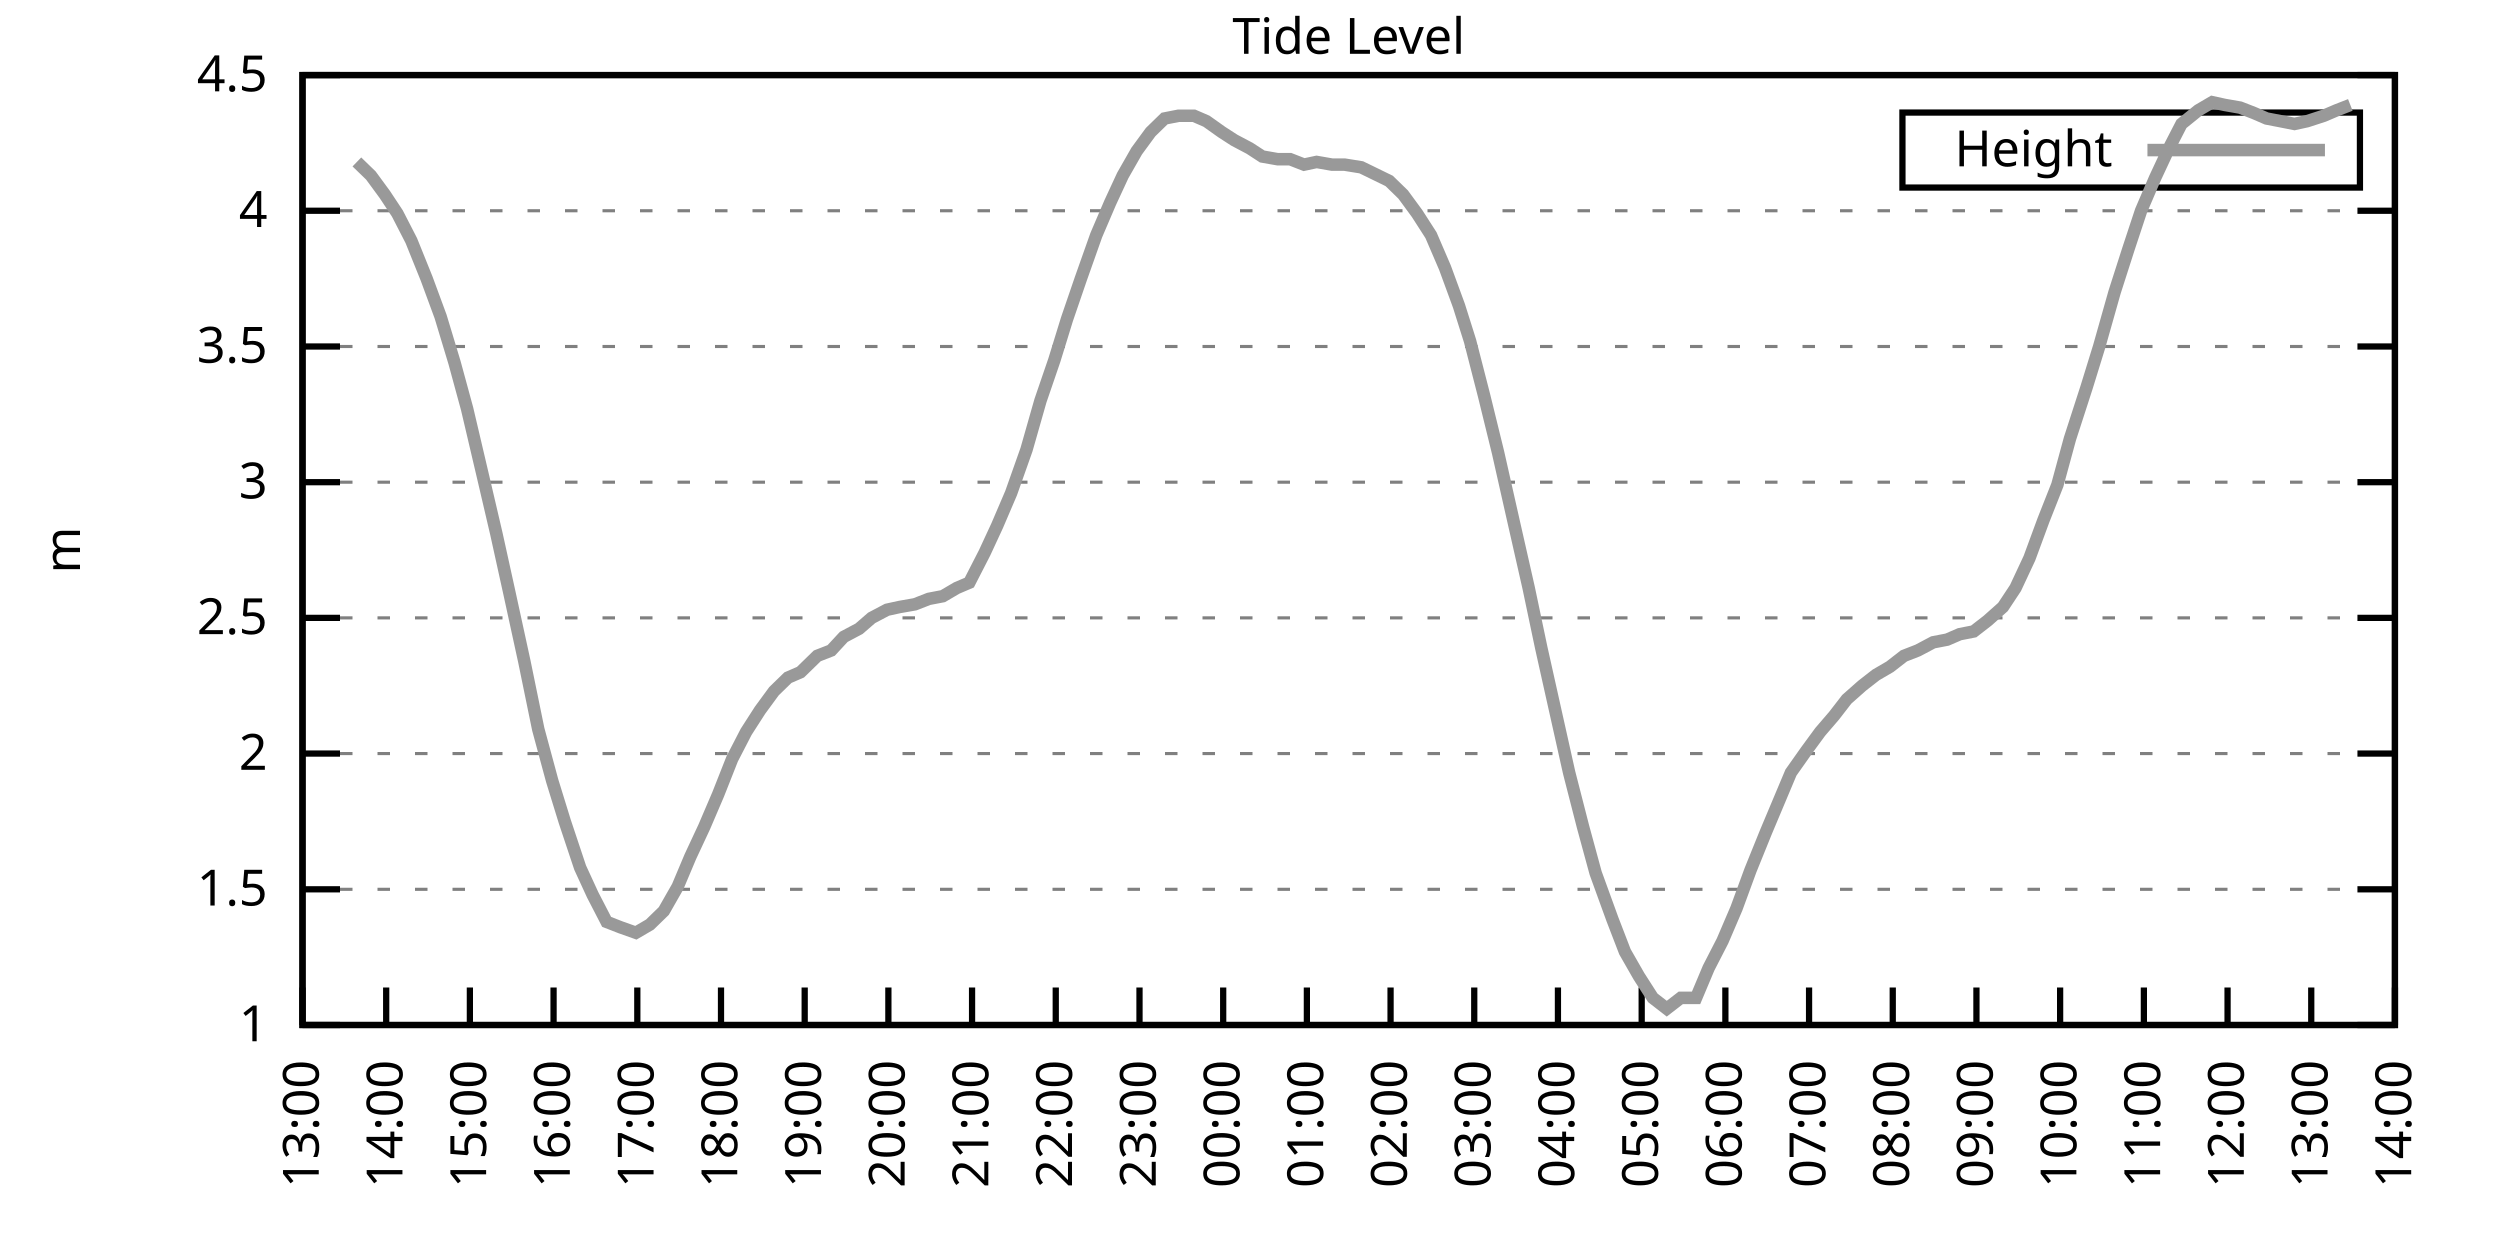
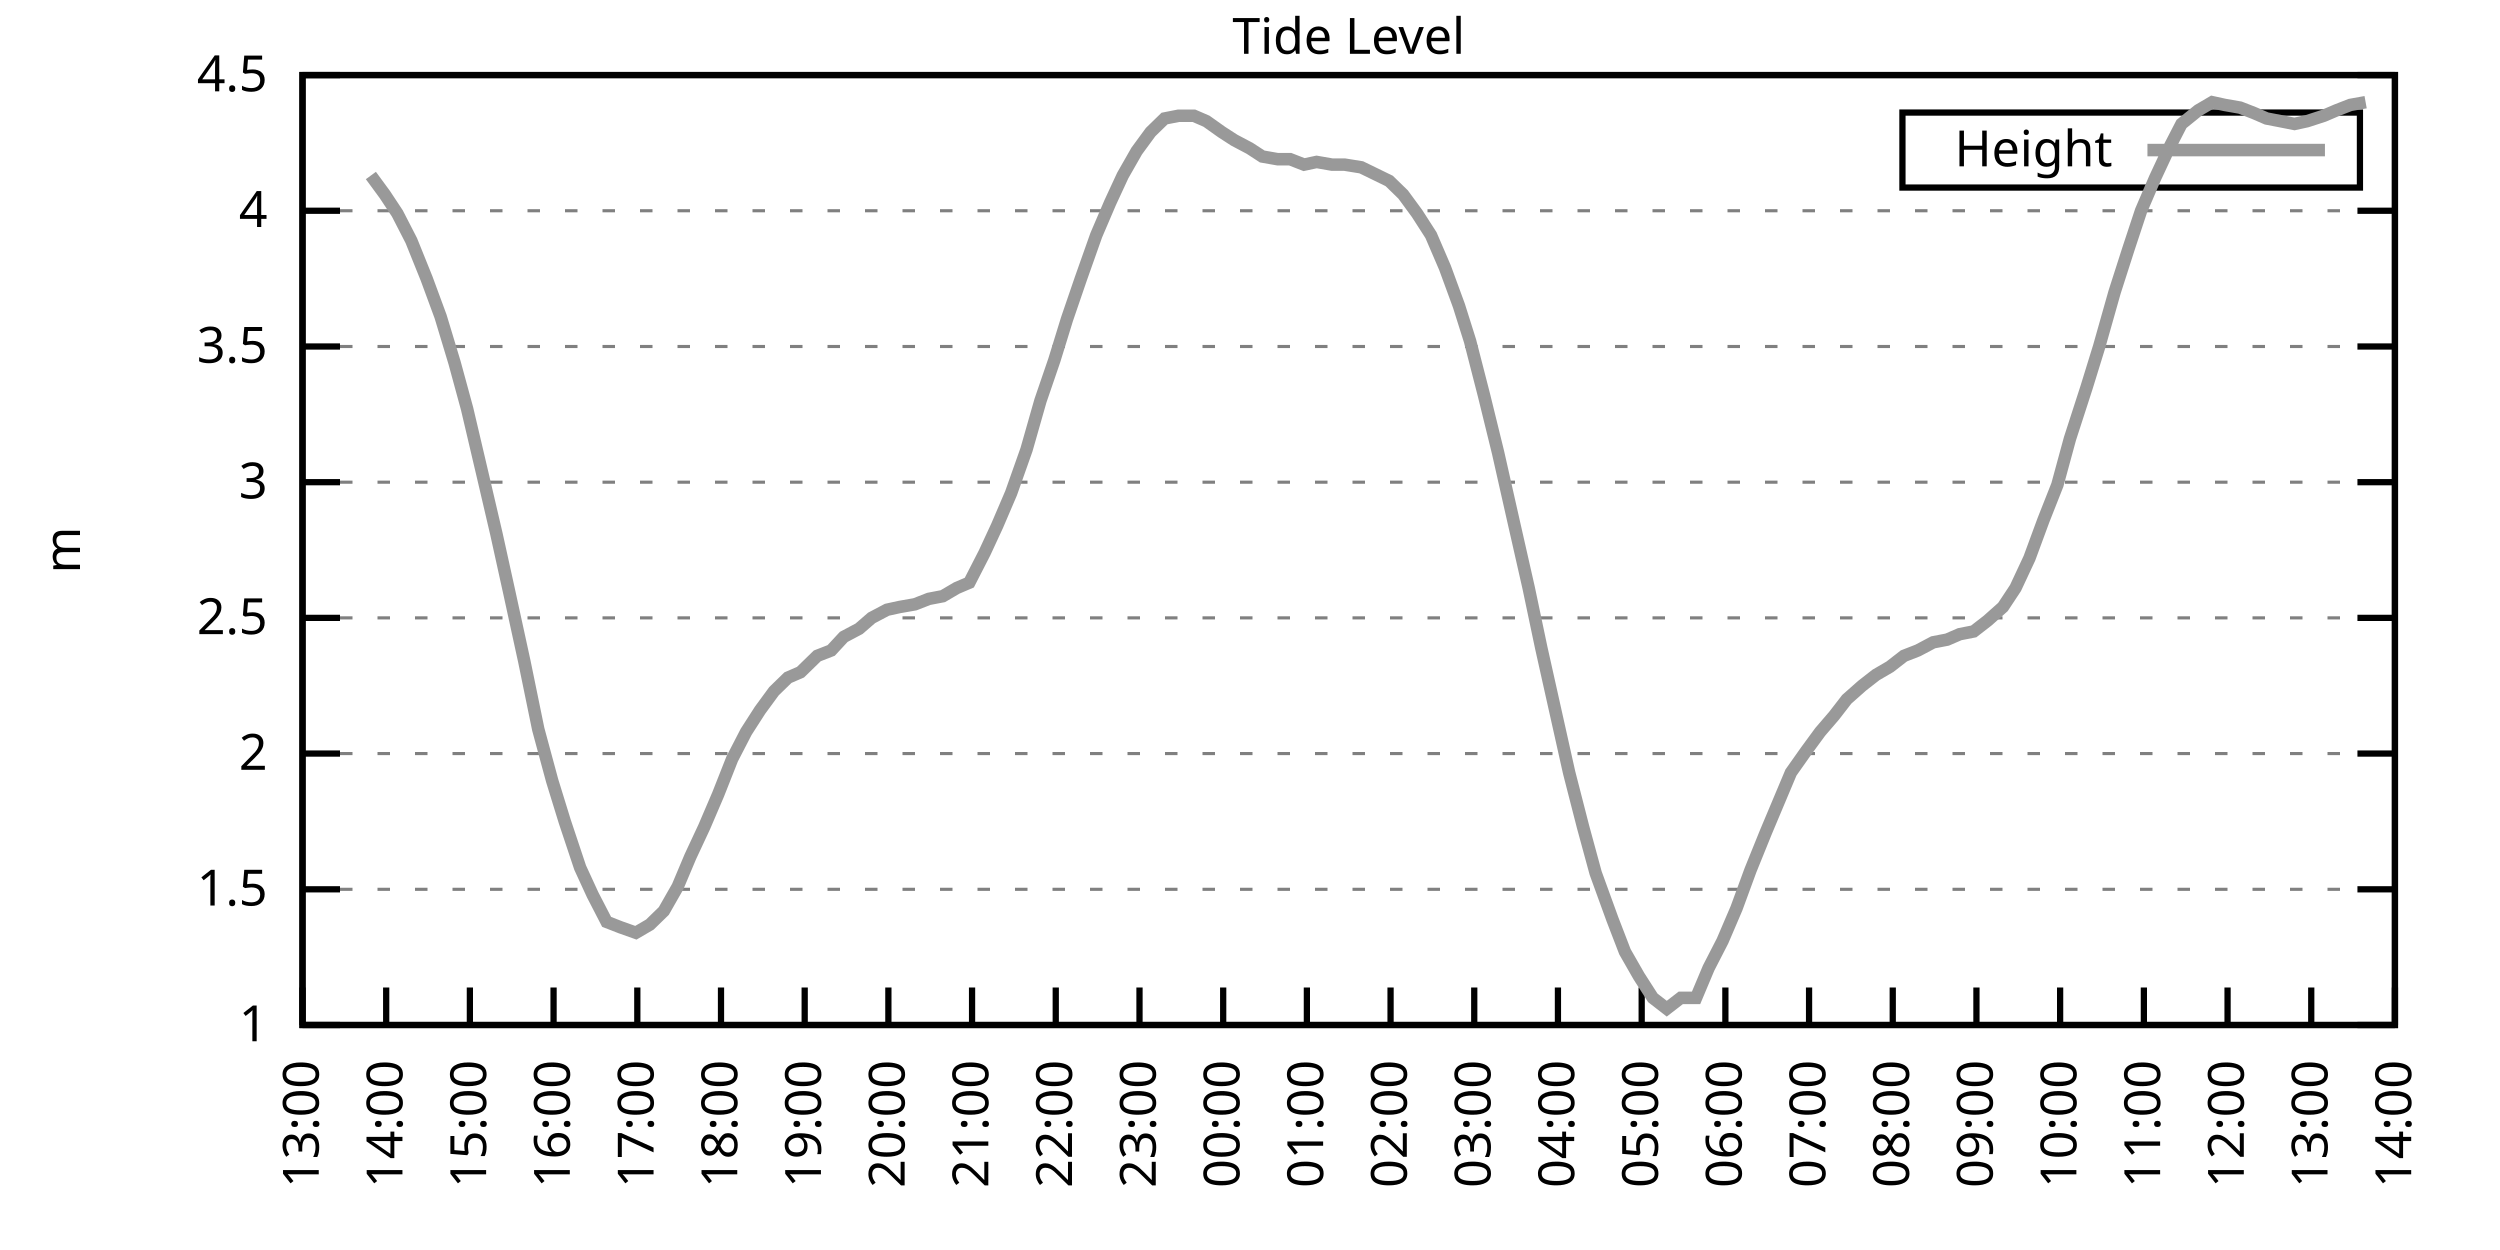
<svg xmlns="http://www.w3.org/2000/svg" xmlns:xlink="http://www.w3.org/1999/xlink" width="400" height="200" viewBox="0 0 400 200">
  <g id="gnuplot_canvas">
    <rect x="0" y="0" width="400" height="200" fill="none" />
    <defs>
      <circle id="gpDot" r="0.5" stroke-width="0.5" stroke="currentColor" />
      <path id="gpPt0" stroke-width="0.333" stroke="currentColor" d="M-1,0 h2 M0,-1 v2" />
      <path id="gpPt1" stroke-width="0.333" stroke="currentColor" d="M-1,-1 L1,1 M1,-1 L-1,1" />
      <path id="gpPt2" stroke-width="0.333" stroke="currentColor" d="M-1,0 L1,0 M0,-1 L0,1 M-1,-1 L1,1 M-1,1 L1,-1" />
      <rect id="gpPt3" stroke-width="0.333" stroke="currentColor" x="-1" y="-1" width="2" height="2" />
      <rect id="gpPt4" stroke-width="0.333" stroke="currentColor" fill="currentColor" x="-1" y="-1" width="2" height="2" />
      <circle id="gpPt5" stroke-width="0.333" stroke="currentColor" cx="0" cy="0" r="1" />
      <use xlink:href="#gpPt5" id="gpPt6" fill="currentColor" stroke="none" />
      <path id="gpPt7" stroke-width="0.333" stroke="currentColor" d="M0,-1.33 L-1.33,0.67 L1.33,0.67 z" />
      <use xlink:href="#gpPt7" id="gpPt8" fill="currentColor" stroke="none" />
      <use xlink:href="#gpPt7" id="gpPt9" stroke="currentColor" transform="rotate(180)" />
      <use xlink:href="#gpPt9" id="gpPt10" fill="currentColor" stroke="none" />
      <use xlink:href="#gpPt3" id="gpPt11" stroke="currentColor" transform="rotate(45)" />
      <use xlink:href="#gpPt11" id="gpPt12" fill="currentColor" stroke="none" />
      <path id="gpPt13" stroke-width="0.333" stroke="currentColor" d="M0,1.330 L1.265,0.411 L0.782,-1.067 L-0.782,-1.076 L-1.265,0.411 z" />
      <use xlink:href="#gpPt13" id="gpPt14" fill="currentColor" stroke="none" />
      <filter id="textbox" filterUnits="objectBoundingBox" x="0" y="0" height="1" width="1">
        <feFlood flood-color="white" flood-opacity="1" result="bgnd" />
        <feComposite in="SourceGraphic" in2="bgnd" operator="atop" />
      </filter>
      <filter id="greybox" filterUnits="objectBoundingBox" x="0" y="0" height="1" width="1">
        <feFlood flood-color="lightgrey" flood-opacity="1" result="grey" />
        <feComposite in="SourceGraphic" in2="grey" operator="atop" />
      </filter>
    </defs>
    <g fill="none" color="white" stroke="currentColor" stroke-width="1.00" stroke-linecap="butt" stroke-linejoin="miter">
</g>
    <g fill="none" color="black" stroke="currentColor" stroke-width="1.00" stroke-linecap="butt" stroke-linejoin="miter">
      <g stroke="none" shape-rendering="crispEdges">
        <polygon fill="rgb(255, 255, 255)" points="48.40,164.00 383.18,164.00 383.18,12.02 48.40,12.02 " />
      </g>
    </g>
    <g fill="none" color="black" stroke="currentColor" stroke-width="1.00" stroke-linecap="butt" stroke-linejoin="miter">
</g>
    <g fill="none" color="black" stroke="black" stroke-width="0.50" stroke-linecap="butt" stroke-linejoin="miter">
</g>
    <g fill="none" color="gray" stroke="currentColor" stroke-width="0.50" stroke-linecap="butt" stroke-linejoin="miter">
      <path stroke="gray" stroke-dasharray="2,4" class="gridline" d="M48.40,164.00 L383.19,164.00  " />
    </g>
    <g fill="none" color="gray" stroke="gray" stroke-width="1.00" stroke-linecap="butt" stroke-linejoin="miter">
</g>
    <g fill="none" color="black" stroke="currentColor" stroke-width="1.00" stroke-linecap="butt" stroke-linejoin="miter">
      <path stroke="black" d="M48.40,164.00 L54.40,164.00 M383.19,164.00 L377.19,164.00  " />
      <g transform="translate(42.80,166.60)" stroke="none" fill="black" font-family="Sans" font-size="8.00" text-anchor="end">
        <text>
          <tspan font-family="Sans"> 1</tspan>
        </text>
      </g>
    </g>
    <g fill="none" color="black" stroke="currentColor" stroke-width="1.00" stroke-linecap="butt" stroke-linejoin="miter">
</g>
    <g fill="none" color="black" stroke="black" stroke-width="0.50" stroke-linecap="butt" stroke-linejoin="miter">
</g>
    <g fill="none" color="gray" stroke="currentColor" stroke-width="0.50" stroke-linecap="butt" stroke-linejoin="miter">
      <path stroke="gray" stroke-dasharray="2,4" class="gridline" d="M48.40,142.29 L383.19,142.29  " />
    </g>
    <g fill="none" color="gray" stroke="gray" stroke-width="1.00" stroke-linecap="butt" stroke-linejoin="miter">
</g>
    <g fill="none" color="black" stroke="currentColor" stroke-width="1.00" stroke-linecap="butt" stroke-linejoin="miter">
      <path stroke="black" d="M48.40,142.29 L54.40,142.29 M383.19,142.29 L377.19,142.29  " />
      <g transform="translate(42.80,144.89)" stroke="none" fill="black" font-family="Sans" font-size="8.00" text-anchor="end">
        <text>
          <tspan font-family="Sans"> 1.5</tspan>
        </text>
      </g>
    </g>
    <g fill="none" color="black" stroke="currentColor" stroke-width="1.00" stroke-linecap="butt" stroke-linejoin="miter">
</g>
    <g fill="none" color="black" stroke="black" stroke-width="0.50" stroke-linecap="butt" stroke-linejoin="miter">
</g>
    <g fill="none" color="gray" stroke="currentColor" stroke-width="0.50" stroke-linecap="butt" stroke-linejoin="miter">
      <path stroke="gray" stroke-dasharray="2,4" class="gridline" d="M48.40,120.57 L383.19,120.57  " />
    </g>
    <g fill="none" color="gray" stroke="gray" stroke-width="1.00" stroke-linecap="butt" stroke-linejoin="miter">
</g>
    <g fill="none" color="black" stroke="currentColor" stroke-width="1.00" stroke-linecap="butt" stroke-linejoin="miter">
      <path stroke="black" d="M48.40,120.57 L54.40,120.57 M383.19,120.57 L377.19,120.57  " />
      <g transform="translate(42.80,123.17)" stroke="none" fill="black" font-family="Sans" font-size="8.00" text-anchor="end">
        <text>
          <tspan font-family="Sans"> 2</tspan>
        </text>
      </g>
    </g>
    <g fill="none" color="black" stroke="currentColor" stroke-width="1.00" stroke-linecap="butt" stroke-linejoin="miter">
</g>
    <g fill="none" color="black" stroke="black" stroke-width="0.50" stroke-linecap="butt" stroke-linejoin="miter">
</g>
    <g fill="none" color="gray" stroke="currentColor" stroke-width="0.50" stroke-linecap="butt" stroke-linejoin="miter">
      <path stroke="gray" stroke-dasharray="2,4" class="gridline" d="M48.40,98.86 L383.19,98.86  " />
    </g>
    <g fill="none" color="gray" stroke="gray" stroke-width="1.00" stroke-linecap="butt" stroke-linejoin="miter">
</g>
    <g fill="none" color="black" stroke="currentColor" stroke-width="1.00" stroke-linecap="butt" stroke-linejoin="miter">
      <path stroke="black" d="M48.40,98.86 L54.40,98.86 M383.19,98.86 L377.19,98.86  " />
      <g transform="translate(42.80,101.46)" stroke="none" fill="black" font-family="Sans" font-size="8.00" text-anchor="end">
        <text>
          <tspan font-family="Sans"> 2.5</tspan>
        </text>
      </g>
    </g>
    <g fill="none" color="black" stroke="currentColor" stroke-width="1.00" stroke-linecap="butt" stroke-linejoin="miter">
</g>
    <g fill="none" color="black" stroke="black" stroke-width="0.50" stroke-linecap="butt" stroke-linejoin="miter">
</g>
    <g fill="none" color="gray" stroke="currentColor" stroke-width="0.50" stroke-linecap="butt" stroke-linejoin="miter">
      <path stroke="gray" stroke-dasharray="2,4" class="gridline" d="M48.40,77.15 L383.19,77.15  " />
    </g>
    <g fill="none" color="gray" stroke="gray" stroke-width="1.00" stroke-linecap="butt" stroke-linejoin="miter">
</g>
    <g fill="none" color="black" stroke="currentColor" stroke-width="1.00" stroke-linecap="butt" stroke-linejoin="miter">
      <path stroke="black" d="M48.40,77.15 L54.40,77.15 M383.19,77.15 L377.19,77.15  " />
      <g transform="translate(42.80,79.75)" stroke="none" fill="black" font-family="Sans" font-size="8.00" text-anchor="end">
        <text>
          <tspan font-family="Sans"> 3</tspan>
        </text>
      </g>
    </g>
    <g fill="none" color="black" stroke="currentColor" stroke-width="1.00" stroke-linecap="butt" stroke-linejoin="miter">
</g>
    <g fill="none" color="black" stroke="black" stroke-width="0.50" stroke-linecap="butt" stroke-linejoin="miter">
</g>
    <g fill="none" color="gray" stroke="currentColor" stroke-width="0.50" stroke-linecap="butt" stroke-linejoin="miter">
      <path stroke="gray" stroke-dasharray="2,4" class="gridline" d="M48.40,55.44 L383.19,55.44  " />
    </g>
    <g fill="none" color="gray" stroke="gray" stroke-width="1.00" stroke-linecap="butt" stroke-linejoin="miter">
</g>
    <g fill="none" color="black" stroke="currentColor" stroke-width="1.00" stroke-linecap="butt" stroke-linejoin="miter">
      <path stroke="black" d="M48.40,55.44 L54.40,55.44 M383.19,55.44 L377.19,55.44  " />
      <g transform="translate(42.80,58.04)" stroke="none" fill="black" font-family="Sans" font-size="8.00" text-anchor="end">
        <text>
          <tspan font-family="Sans"> 3.5</tspan>
        </text>
      </g>
    </g>
    <g fill="none" color="black" stroke="currentColor" stroke-width="1.00" stroke-linecap="butt" stroke-linejoin="miter">
</g>
    <g fill="none" color="black" stroke="black" stroke-width="0.50" stroke-linecap="butt" stroke-linejoin="miter">
</g>
    <g fill="none" color="gray" stroke="currentColor" stroke-width="0.50" stroke-linecap="butt" stroke-linejoin="miter">
      <path stroke="gray" stroke-dasharray="2,4" class="gridline" d="M48.40,33.72 L383.19,33.72  " />
    </g>
    <g fill="none" color="gray" stroke="gray" stroke-width="1.00" stroke-linecap="butt" stroke-linejoin="miter">
</g>
    <g fill="none" color="black" stroke="currentColor" stroke-width="1.00" stroke-linecap="butt" stroke-linejoin="miter">
      <path stroke="black" d="M48.40,33.72 L54.40,33.72 M383.19,33.72 L377.19,33.72  " />
      <g transform="translate(42.80,36.32)" stroke="none" fill="black" font-family="Sans" font-size="8.00" text-anchor="end">
        <text>
          <tspan font-family="Sans"> 4</tspan>
        </text>
      </g>
    </g>
    <g fill="none" color="black" stroke="currentColor" stroke-width="1.00" stroke-linecap="butt" stroke-linejoin="miter">
</g>
    <g fill="none" color="black" stroke="black" stroke-width="0.50" stroke-linecap="butt" stroke-linejoin="miter">
</g>
    <g fill="none" color="gray" stroke="currentColor" stroke-width="0.50" stroke-linecap="butt" stroke-linejoin="miter">
      <path stroke="gray" stroke-dasharray="2,4" class="gridline" d="M48.40,12.01 L383.19,12.01  " />
    </g>
    <g fill="none" color="gray" stroke="gray" stroke-width="1.00" stroke-linecap="butt" stroke-linejoin="miter">
</g>
    <g fill="none" color="black" stroke="currentColor" stroke-width="1.00" stroke-linecap="butt" stroke-linejoin="miter">
      <path stroke="black" d="M48.40,12.01 L54.40,12.01 M383.19,12.01 L377.19,12.01  " />
      <g transform="translate(42.80,14.61)" stroke="none" fill="black" font-family="Sans" font-size="8.00" text-anchor="end">
        <text>
          <tspan font-family="Sans"> 4.5</tspan>
        </text>
      </g>
    </g>
    <g fill="none" color="black" stroke="currentColor" stroke-width="1.00" stroke-linecap="butt" stroke-linejoin="miter">
      <path stroke="black" d="M48.40,164.00 L48.40,158.00  " />
      <g transform="translate(51.00,169.60) rotate(270.00)" stroke="none" fill="black" font-family="Sans" font-size="8.00" text-anchor="end">
        <text>
          <tspan font-family="Sans">13:00</tspan>
        </text>
      </g>
    </g>
    <g fill="none" color="black" stroke="currentColor" stroke-width="1.00" stroke-linecap="butt" stroke-linejoin="miter">
      <path stroke="black" d="M61.79,164.00 L61.79,158.00  " />
      <g transform="translate(64.39,169.60) rotate(270.00)" stroke="none" fill="black" font-family="Sans" font-size="8.00" text-anchor="end">
        <text>
          <tspan font-family="Sans">14:00</tspan>
        </text>
      </g>
    </g>
    <g fill="none" color="black" stroke="currentColor" stroke-width="1.00" stroke-linecap="butt" stroke-linejoin="miter">
      <path stroke="black" d="M75.18,164.00 L75.18,158.00  " />
      <g transform="translate(77.78,169.60) rotate(270.00)" stroke="none" fill="black" font-family="Sans" font-size="8.00" text-anchor="end">
        <text>
          <tspan font-family="Sans">15:00</tspan>
        </text>
      </g>
    </g>
    <g fill="none" color="black" stroke="currentColor" stroke-width="1.00" stroke-linecap="butt" stroke-linejoin="miter">
      <path stroke="black" d="M88.57,164.00 L88.57,158.00  " />
      <g transform="translate(91.17,169.60) rotate(270.00)" stroke="none" fill="black" font-family="Sans" font-size="8.00" text-anchor="end">
        <text>
          <tspan font-family="Sans">16:00</tspan>
        </text>
      </g>
    </g>
    <g fill="none" color="black" stroke="currentColor" stroke-width="1.00" stroke-linecap="butt" stroke-linejoin="miter">
      <path stroke="black" d="M101.97,164.00 L101.97,158.00  " />
      <g transform="translate(104.57,169.60) rotate(270.00)" stroke="none" fill="black" font-family="Sans" font-size="8.00" text-anchor="end">
        <text>
          <tspan font-family="Sans">17:00</tspan>
        </text>
      </g>
    </g>
    <g fill="none" color="black" stroke="currentColor" stroke-width="1.00" stroke-linecap="butt" stroke-linejoin="miter">
      <path stroke="black" d="M115.36,164.00 L115.36,158.00  " />
      <g transform="translate(117.96,169.60) rotate(270.00)" stroke="none" fill="black" font-family="Sans" font-size="8.00" text-anchor="end">
        <text>
          <tspan font-family="Sans">18:00</tspan>
        </text>
      </g>
    </g>
    <g fill="none" color="black" stroke="currentColor" stroke-width="1.00" stroke-linecap="butt" stroke-linejoin="miter">
      <path stroke="black" d="M128.75,164.00 L128.75,158.00  " />
      <g transform="translate(131.35,169.60) rotate(270.00)" stroke="none" fill="black" font-family="Sans" font-size="8.00" text-anchor="end">
        <text>
          <tspan font-family="Sans">19:00</tspan>
        </text>
      </g>
    </g>
    <g fill="none" color="black" stroke="currentColor" stroke-width="1.00" stroke-linecap="butt" stroke-linejoin="miter">
      <path stroke="black" d="M142.14,164.00 L142.14,158.00  " />
      <g transform="translate(144.74,169.60) rotate(270.00)" stroke="none" fill="black" font-family="Sans" font-size="8.00" text-anchor="end">
        <text>
          <tspan font-family="Sans">20:00</tspan>
        </text>
      </g>
    </g>
    <g fill="none" color="black" stroke="currentColor" stroke-width="1.00" stroke-linecap="butt" stroke-linejoin="miter">
      <path stroke="black" d="M155.53,164.00 L155.53,158.00  " />
      <g transform="translate(158.13,169.60) rotate(270.00)" stroke="none" fill="black" font-family="Sans" font-size="8.00" text-anchor="end">
        <text>
          <tspan font-family="Sans">21:00</tspan>
        </text>
      </g>
    </g>
    <g fill="none" color="black" stroke="currentColor" stroke-width="1.00" stroke-linecap="butt" stroke-linejoin="miter">
      <path stroke="black" d="M168.92,164.00 L168.92,158.00  " />
      <g transform="translate(171.52,169.60) rotate(270.00)" stroke="none" fill="black" font-family="Sans" font-size="8.00" text-anchor="end">
        <text>
          <tspan font-family="Sans">22:00</tspan>
        </text>
      </g>
    </g>
    <g fill="none" color="black" stroke="currentColor" stroke-width="1.00" stroke-linecap="butt" stroke-linejoin="miter">
      <path stroke="black" d="M182.32,164.00 L182.32,158.00  " />
      <g transform="translate(184.92,169.60) rotate(270.00)" stroke="none" fill="black" font-family="Sans" font-size="8.00" text-anchor="end">
        <text>
          <tspan font-family="Sans">23:00</tspan>
        </text>
      </g>
    </g>
    <g fill="none" color="black" stroke="currentColor" stroke-width="1.00" stroke-linecap="butt" stroke-linejoin="miter">
      <path stroke="black" d="M195.71,164.00 L195.71,158.00  " />
      <g transform="translate(198.31,169.60) rotate(270.00)" stroke="none" fill="black" font-family="Sans" font-size="8.00" text-anchor="end">
        <text>
          <tspan font-family="Sans">00:00</tspan>
        </text>
      </g>
    </g>
    <g fill="none" color="black" stroke="currentColor" stroke-width="1.00" stroke-linecap="butt" stroke-linejoin="miter">
      <path stroke="black" d="M209.10,164.00 L209.10,158.00  " />
      <g transform="translate(211.70,169.60) rotate(270.00)" stroke="none" fill="black" font-family="Sans" font-size="8.00" text-anchor="end">
        <text>
          <tspan font-family="Sans">01:00</tspan>
        </text>
      </g>
    </g>
    <g fill="none" color="black" stroke="currentColor" stroke-width="1.00" stroke-linecap="butt" stroke-linejoin="miter">
      <path stroke="black" d="M222.49,164.00 L222.49,158.00  " />
      <g transform="translate(225.09,169.60) rotate(270.00)" stroke="none" fill="black" font-family="Sans" font-size="8.00" text-anchor="end">
        <text>
          <tspan font-family="Sans">02:00</tspan>
        </text>
      </g>
    </g>
    <g fill="none" color="black" stroke="currentColor" stroke-width="1.00" stroke-linecap="butt" stroke-linejoin="miter">
      <path stroke="black" d="M235.88,164.00 L235.88,158.00  " />
      <g transform="translate(238.48,169.60) rotate(270.00)" stroke="none" fill="black" font-family="Sans" font-size="8.00" text-anchor="end">
        <text>
          <tspan font-family="Sans">03:00</tspan>
        </text>
      </g>
    </g>
    <g fill="none" color="black" stroke="currentColor" stroke-width="1.00" stroke-linecap="butt" stroke-linejoin="miter">
      <path stroke="black" d="M249.27,164.00 L249.27,158.00  " />
      <g transform="translate(251.87,169.60) rotate(270.00)" stroke="none" fill="black" font-family="Sans" font-size="8.00" text-anchor="end">
        <text>
          <tspan font-family="Sans">04:00</tspan>
        </text>
      </g>
    </g>
    <g fill="none" color="black" stroke="currentColor" stroke-width="1.00" stroke-linecap="butt" stroke-linejoin="miter">
      <path stroke="black" d="M262.67,164.00 L262.67,158.00  " />
      <g transform="translate(265.27,169.60) rotate(270.00)" stroke="none" fill="black" font-family="Sans" font-size="8.00" text-anchor="end">
        <text>
          <tspan font-family="Sans">05:00</tspan>
        </text>
      </g>
    </g>
    <g fill="none" color="black" stroke="currentColor" stroke-width="1.00" stroke-linecap="butt" stroke-linejoin="miter">
      <path stroke="black" d="M276.06,164.00 L276.06,158.00  " />
      <g transform="translate(278.66,169.60) rotate(270.00)" stroke="none" fill="black" font-family="Sans" font-size="8.00" text-anchor="end">
        <text>
          <tspan font-family="Sans">06:00</tspan>
        </text>
      </g>
    </g>
    <g fill="none" color="black" stroke="currentColor" stroke-width="1.00" stroke-linecap="butt" stroke-linejoin="miter">
      <path stroke="black" d="M289.45,164.00 L289.45,158.00  " />
      <g transform="translate(292.05,169.60) rotate(270.00)" stroke="none" fill="black" font-family="Sans" font-size="8.00" text-anchor="end">
        <text>
          <tspan font-family="Sans">07:00</tspan>
        </text>
      </g>
    </g>
    <g fill="none" color="black" stroke="currentColor" stroke-width="1.00" stroke-linecap="butt" stroke-linejoin="miter">
      <path stroke="black" d="M302.84,164.00 L302.84,158.00  " />
      <g transform="translate(305.44,169.60) rotate(270.00)" stroke="none" fill="black" font-family="Sans" font-size="8.00" text-anchor="end">
        <text>
          <tspan font-family="Sans">08:00</tspan>
        </text>
      </g>
    </g>
    <g fill="none" color="black" stroke="currentColor" stroke-width="1.00" stroke-linecap="butt" stroke-linejoin="miter">
      <path stroke="black" d="M316.23,164.00 L316.23,158.00  " />
      <g transform="translate(318.83,169.60) rotate(270.00)" stroke="none" fill="black" font-family="Sans" font-size="8.00" text-anchor="end">
        <text>
          <tspan font-family="Sans">09:00</tspan>
        </text>
      </g>
    </g>
    <g fill="none" color="black" stroke="currentColor" stroke-width="1.00" stroke-linecap="butt" stroke-linejoin="miter">
      <path stroke="black" d="M329.62,164.00 L329.62,158.00  " />
      <g transform="translate(332.22,169.60) rotate(270.00)" stroke="none" fill="black" font-family="Sans" font-size="8.00" text-anchor="end">
        <text>
          <tspan font-family="Sans">10:00</tspan>
        </text>
      </g>
    </g>
    <g fill="none" color="black" stroke="currentColor" stroke-width="1.00" stroke-linecap="butt" stroke-linejoin="miter">
      <path stroke="black" d="M343.02,164.00 L343.02,158.00  " />
      <g transform="translate(345.62,169.60) rotate(270.00)" stroke="none" fill="black" font-family="Sans" font-size="8.00" text-anchor="end">
        <text>
          <tspan font-family="Sans">11:00</tspan>
        </text>
      </g>
    </g>
    <g fill="none" color="black" stroke="currentColor" stroke-width="1.00" stroke-linecap="butt" stroke-linejoin="miter">
      <path stroke="black" d="M356.41,164.00 L356.41,158.00  " />
      <g transform="translate(359.01,169.60) rotate(270.00)" stroke="none" fill="black" font-family="Sans" font-size="8.00" text-anchor="end">
        <text>
          <tspan font-family="Sans">12:00</tspan>
        </text>
      </g>
    </g>
    <g fill="none" color="black" stroke="currentColor" stroke-width="1.00" stroke-linecap="butt" stroke-linejoin="miter">
      <path stroke="black" d="M369.80,164.00 L369.80,158.00  " />
      <g transform="translate(372.40,169.60) rotate(270.00)" stroke="none" fill="black" font-family="Sans" font-size="8.00" text-anchor="end">
        <text>
          <tspan font-family="Sans">13:00</tspan>
        </text>
      </g>
    </g>
    <g fill="none" color="black" stroke="currentColor" stroke-width="1.00" stroke-linecap="butt" stroke-linejoin="miter">
      <path stroke="black" d="M383.19,164.00 L383.19,158.00  " />
      <g transform="translate(385.79,169.60) rotate(270.00)" stroke="none" fill="black" font-family="Sans" font-size="8.00" text-anchor="end">
        <text>
          <tspan font-family="Sans">14:00</tspan>
        </text>
      </g>
    </g>
    <g fill="none" color="black" stroke="currentColor" stroke-width="1.00" stroke-linecap="butt" stroke-linejoin="miter">
</g>
    <g fill="none" color="black" stroke="currentColor" stroke-width="1.00" stroke-linecap="butt" stroke-linejoin="miter">
      <path stroke="black" d="M48.40,12.01 L48.40,164.00 L383.19,164.00 L383.19,12.01 L48.40,12.01 Z  " />
    </g>
    <g fill="none" color="black" stroke="currentColor" stroke-width="1.00" stroke-linecap="butt" stroke-linejoin="miter">
</g>
    <g fill="none" color="black" stroke="currentColor" stroke-width="1.00" stroke-linecap="butt" stroke-linejoin="miter">
      <path stroke="black" d="M304.39,30.01 L304.39,18.01 L377.59,18.01 L377.59,30.01 L304.39,30.01 Z  " />
    </g>
    <g id="Tide_level_plot_1">
      <g fill="none" color="white" stroke="black" stroke-width="2.00" stroke-linecap="butt" stroke-linejoin="miter">
</g>
      <g fill="none" color="black" stroke="currentColor" stroke-width="2.00" stroke-linecap="butt" stroke-linejoin="miter">
        <g transform="translate(337.99,26.61)" stroke="none" fill="black" font-family="Sans" font-size="8.00" text-anchor="end">
          <text>
            <tspan font-family="Sans">Height</tspan>
          </text>
        </g>
      </g>
      <g fill="none" color="black" stroke="currentColor" stroke-width="2.00" stroke-linecap="butt" stroke-linejoin="miter">
-         <path stroke="rgb(153, 153, 153)" d="M343.59,24.01 L371.99,24.01 M57.10,25.91 L59.34,28.08 L61.57,31.12 L63.58,34.16 L65.81,38.50 L68.26,44.58   L70.50,50.66 L72.73,58.04 L74.74,65.42 L77.19,75.85 L79.42,85.40 L81.43,94.52 L83.89,105.81 L86.12,116.67   L88.35,124.92 L90.36,131.43 L92.82,138.81 L94.82,143.16 L97.06,147.50 L99.29,148.37 L101.74,149.24 L103.98,147.93   L106.21,145.76 L108.44,141.85 L110.45,137.08 L112.68,132.30 L114.91,127.09 L117.14,121.44 L119.38,117.10 L121.61,113.63   L123.84,110.59 L126.07,108.42 L128.08,107.55 L130.76,104.94 L132.99,104.07 L135.00,101.90 L137.45,100.60 L139.46,98.86   L141.92,97.56 L143.93,97.12 L146.38,96.69 L148.61,95.82 L150.85,95.39 L153.08,94.08 L155.09,93.22 L157.54,88.44   L159.55,84.10 L161.78,78.89 L164.24,71.94 L166.47,64.12 L168.70,57.61 L170.71,51.09 L172.94,44.58 L175.40,37.63   L177.63,32.42 L179.64,28.08 L181.87,24.17 L184.10,21.13 L186.33,18.96 L188.57,18.52 L191.02,18.52 L193.03,19.39   L195.48,21.13 L197.49,22.43 L199.95,23.73 L201.96,25.04 L204.41,25.47 L206.42,25.47 L208.65,26.34 L210.66,25.91   L213.12,26.34 L215.13,26.34 L217.80,26.77 L219.59,27.64 L222.27,28.95 L224.50,31.12 L226.73,34.16 L228.96,37.63   L231.20,42.84 L233.43,48.92 L235.21,54.57 L237.44,63.25 L239.68,72.37 L242.13,83.23 L244.59,94.08 L246.60,103.64   L248.83,113.63 L251.06,123.61 L253.29,132.30 L255.30,139.68 L257.98,147.06 L259.99,152.28 L262.22,156.18 L264.45,159.66   L266.68,161.39 L268.92,159.66 L271.37,159.66 L273.38,154.88 L275.61,150.54 L277.84,145.33 L280.07,139.25 L282.53,133.17   L284.54,128.39 L286.55,123.61 L289.00,120.14 L291.23,117.10 L293.47,114.49 L295.48,111.89 L297.93,109.72 L300.16,107.98   L302.39,106.68 L304.63,104.94 L306.86,104.07 L309.31,102.77 L311.54,102.34 L313.55,101.47 L315.79,101.03 L318.02,99.30   L320.47,97.12 L322.48,94.08 L324.71,89.31 L326.95,83.23 L329.18,77.58 L331.19,70.20 L333.86,61.95 L335.87,55.44   L338.33,46.75 L340.56,39.80 L342.57,33.72 L344.80,28.51 L347.03,23.73 L349.04,19.83 L351.72,17.66 L353.95,16.35   L355.96,16.79 L358.42,17.22 L360.65,18.09 L362.66,18.96 L364.89,19.39 L367.12,19.83 L369.13,19.39 L371.81,18.52   L373.82,17.66 L376.05,16.79  " />
+         <path stroke="rgb(153, 153, 153)" d="M343.59,24.01 L371.99,24.01 M59.34,28.08 L61.57,31.12 L63.58,34.16 L65.81,38.50 L68.26,44.58 L70.50,50.66   L72.73,58.04 L74.74,65.42 L77.19,75.85 L79.42,85.40 L81.43,94.52 L83.89,105.81 L86.12,116.67 L88.35,124.92   L90.36,131.43 L92.82,138.81 L94.82,143.16 L97.06,147.50 L99.29,148.37 L101.74,149.24 L103.98,147.93 L106.21,145.76   L108.44,141.85 L110.45,137.08 L112.68,132.30 L114.91,127.09 L117.14,121.44 L119.38,117.10 L121.61,113.63 L123.84,110.59   L126.07,108.42 L128.08,107.55 L130.76,104.94 L132.99,104.07 L135.00,101.90 L137.45,100.60 L139.46,98.86 L141.92,97.56   L143.93,97.12 L146.38,96.69 L148.61,95.82 L150.85,95.39 L153.08,94.08 L155.09,93.22 L157.54,88.44 L159.55,84.10   L161.78,78.89 L164.24,71.94 L166.47,64.12 L168.70,57.61 L170.71,51.09 L172.94,44.58 L175.40,37.63 L177.63,32.42   L179.64,28.08 L181.87,24.17 L184.10,21.13 L186.33,18.96 L188.57,18.52 L191.02,18.52 L193.03,19.39 L195.48,21.13   L197.49,22.43 L199.95,23.73 L201.96,25.04 L204.41,25.47 L206.42,25.47 L208.65,26.34 L210.66,25.91 L213.12,26.34   L215.13,26.34 L217.80,26.77 L219.59,27.64 L222.27,28.95 L224.50,31.12 L226.73,34.16 L228.96,37.63 L231.20,42.84   L233.43,48.92 L235.21,54.57 L237.44,63.25 L239.68,72.37 L242.13,83.23 L244.59,94.08 L246.60,103.64 L248.83,113.63   L251.06,123.61 L253.29,132.30 L255.30,139.68 L257.98,147.06 L259.99,152.28 L262.22,156.18 L264.45,159.66 L266.68,161.39   L268.92,159.66 L271.37,159.66 L273.38,154.88 L275.61,150.54 L277.84,145.33 L280.07,139.25 L282.53,133.17 L284.54,128.39   L286.55,123.61 L289.00,120.14 L291.23,117.10 L293.47,114.49 L295.48,111.89 L297.93,109.72 L300.16,107.98 L302.39,106.68   L304.63,104.94 L306.86,104.07 L309.31,102.77 L311.54,102.34 L313.55,101.47 L315.79,101.03 L318.02,99.30 L320.47,97.12   L322.48,94.08 L324.71,89.31 L326.95,83.23 L329.18,77.58 L331.19,70.20 L333.86,61.95 L335.87,55.44 L338.33,46.75   L340.56,39.80 L342.57,33.72 L344.80,28.51 L347.03,23.73 L349.04,19.83 L351.72,17.66 L353.95,16.35 L355.96,16.79   L358.42,17.22 L360.65,18.09 L362.66,18.96 L364.89,19.39 L367.12,19.83 L369.13,19.39 L371.81,18.52 L373.82,17.66   L376.05,16.79 L378.50,16.35  " />
      </g>
    </g>
    <g fill="none" color="black" stroke="currentColor" stroke-width="2.00" stroke-linecap="butt" stroke-linejoin="miter">
</g>
    <g fill="none" color="black" stroke="black" stroke-width="1.00" stroke-linecap="butt" stroke-linejoin="miter">
</g>
    <g fill="none" color="black" stroke="currentColor" stroke-width="1.00" stroke-linecap="butt" stroke-linejoin="miter">
      <path stroke="black" d="M48.40,12.01 L48.40,164.00 L383.19,164.00 L383.19,12.01 L48.40,12.01 Z  " />
      <g transform="translate(12.80,88.01) rotate(270.00)" stroke="none" fill="black" font-family="Sans" font-size="8.00" text-anchor="middle">
        <text>
          <tspan font-family="Sans">m</tspan>
        </text>
      </g>
    </g>
    <g fill="none" color="black" stroke="currentColor" stroke-width="1.00" stroke-linecap="butt" stroke-linejoin="miter">
</g>
    <g fill="none" color="black" stroke="currentColor" stroke-width="1.00" stroke-linecap="butt" stroke-linejoin="miter">
      <g transform="translate(215.79,8.61)" stroke="none" fill="black" font-family="Sans" font-size="8.00" text-anchor="middle">
        <text>
          <tspan font-family="Sans">Tide Level</tspan>
        </text>
      </g>
    </g>
    <g fill="none" color="black" stroke="currentColor" stroke-width="1.00" stroke-linecap="butt" stroke-linejoin="miter">
</g>
  </g>
</svg>
